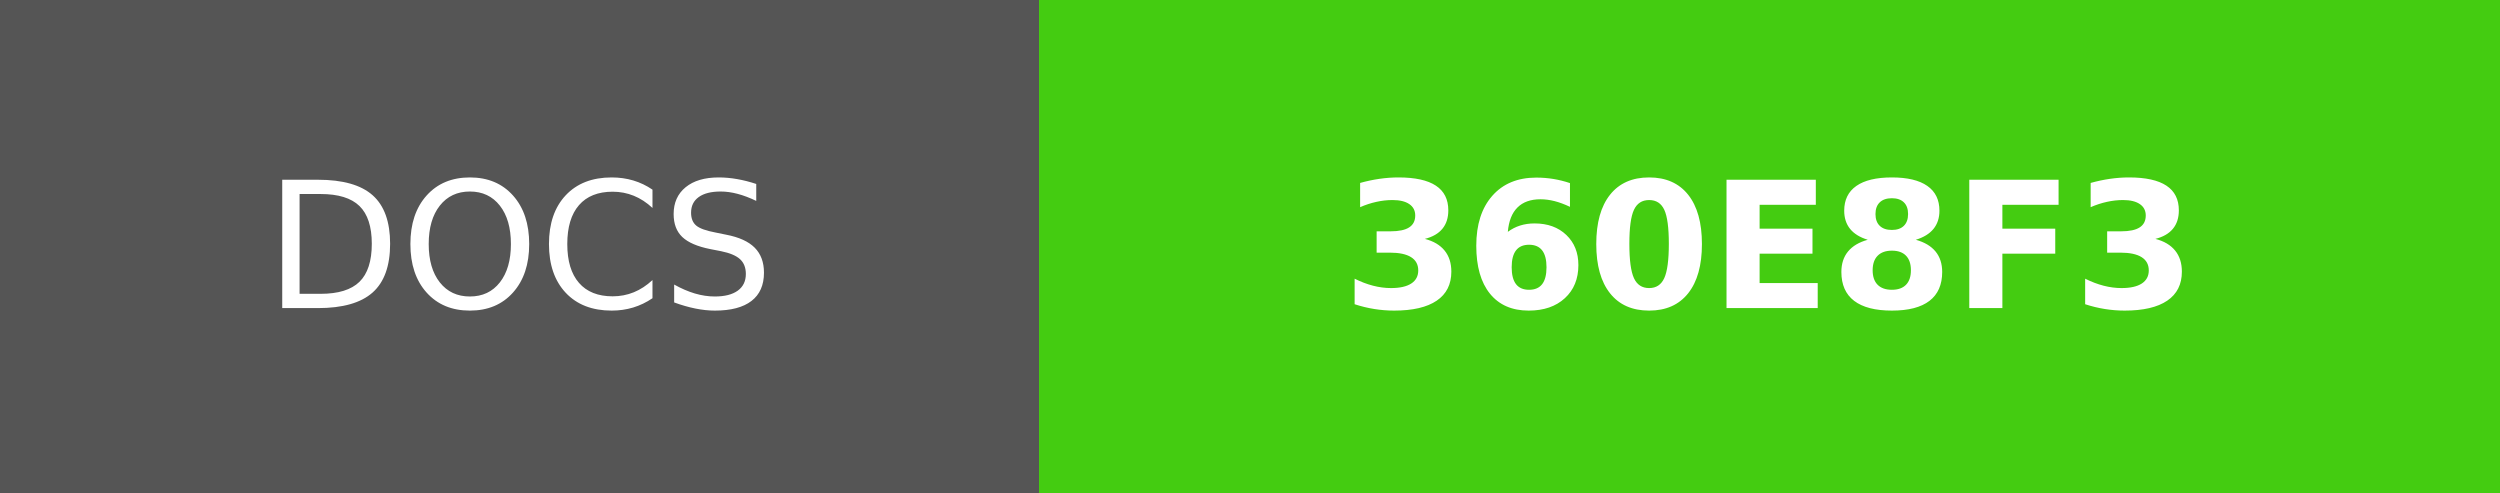
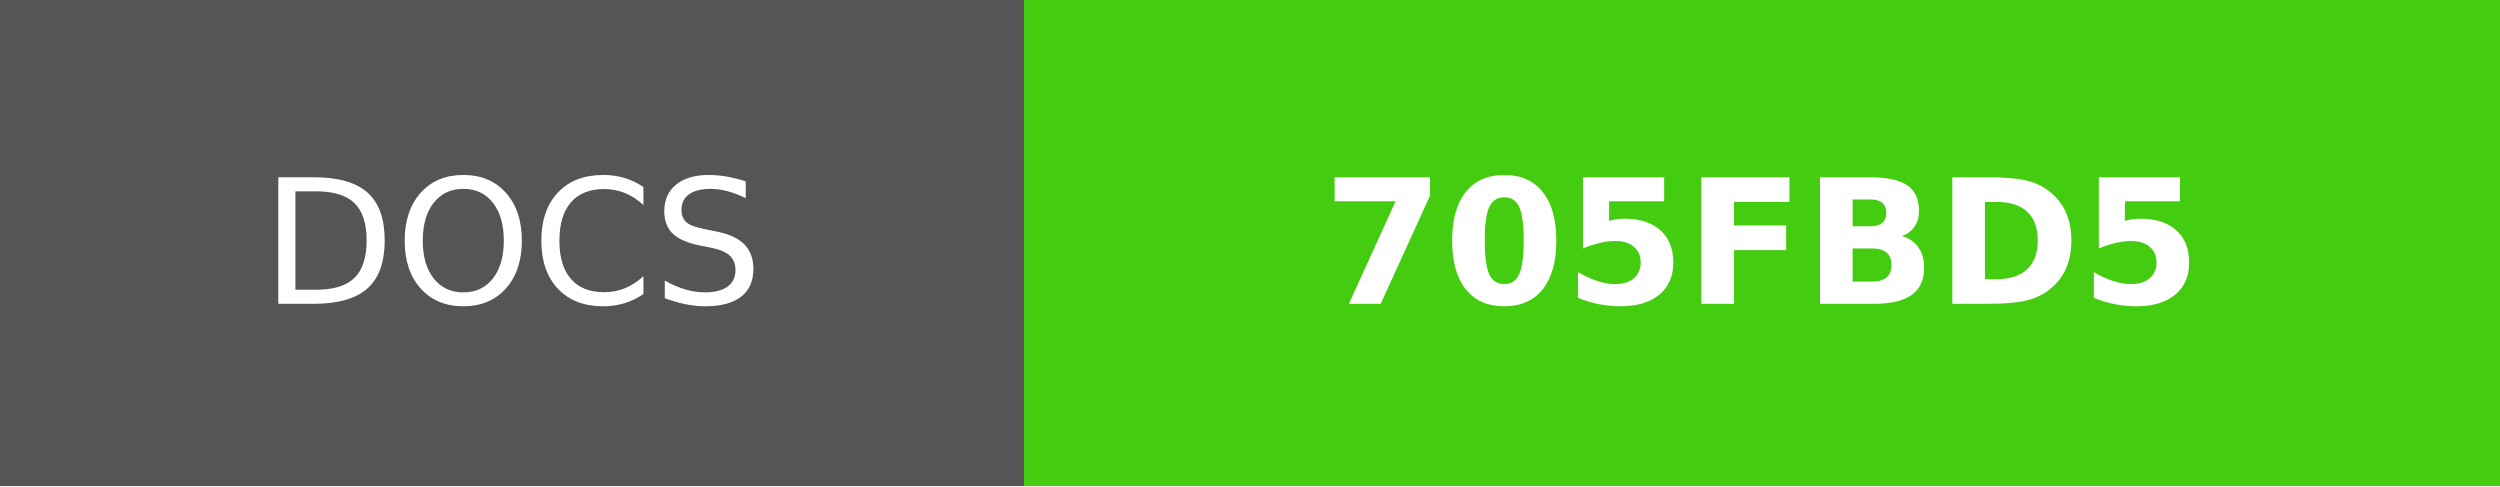
- <svg xmlns="http://www.w3.org/2000/svg" width="142" height="28" role="img" aria-label="DOCS: 360E8F3">
+ <svg xmlns="http://www.w3.org/2000/svg" width="144" height="28" role="img" aria-label="DOCS: 705FBD5">
  <g shape-rendering="crispEdges">
    <rect width="59" height="28" fill="#555" />
-     <rect x="59" width="83" height="28" fill="#4c1" />
+     <rect x="59" width="85" height="28" fill="#4c1" />
  </g>
  <g fill="#fff" text-anchor="middle" font-family="Verdana,Geneva,DejaVu Sans,sans-serif" text-rendering="geometricPrecision" font-size="100">
    <text fill="#fff" x="295" y="175" transform="scale(.1)" textLength="350">DOCS</text>
-     <text fill="#fff" x="1005" y="175" font-weight="bold" transform="scale(.1)" textLength="590">360E8F3</text>
+     <text fill="#fff" x="1015" y="175" font-weight="bold" transform="scale(.1)" textLength="610">705FBD5</text>
  </g>
</svg>
